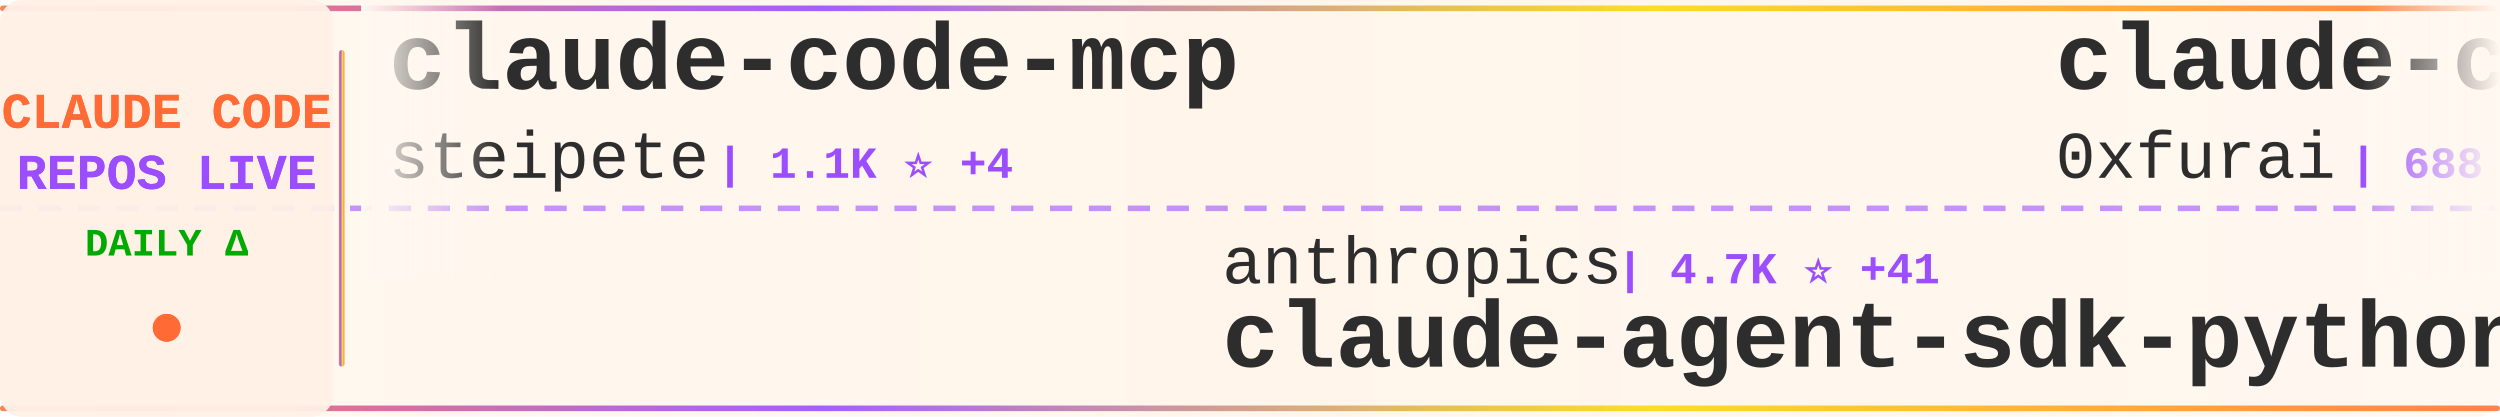
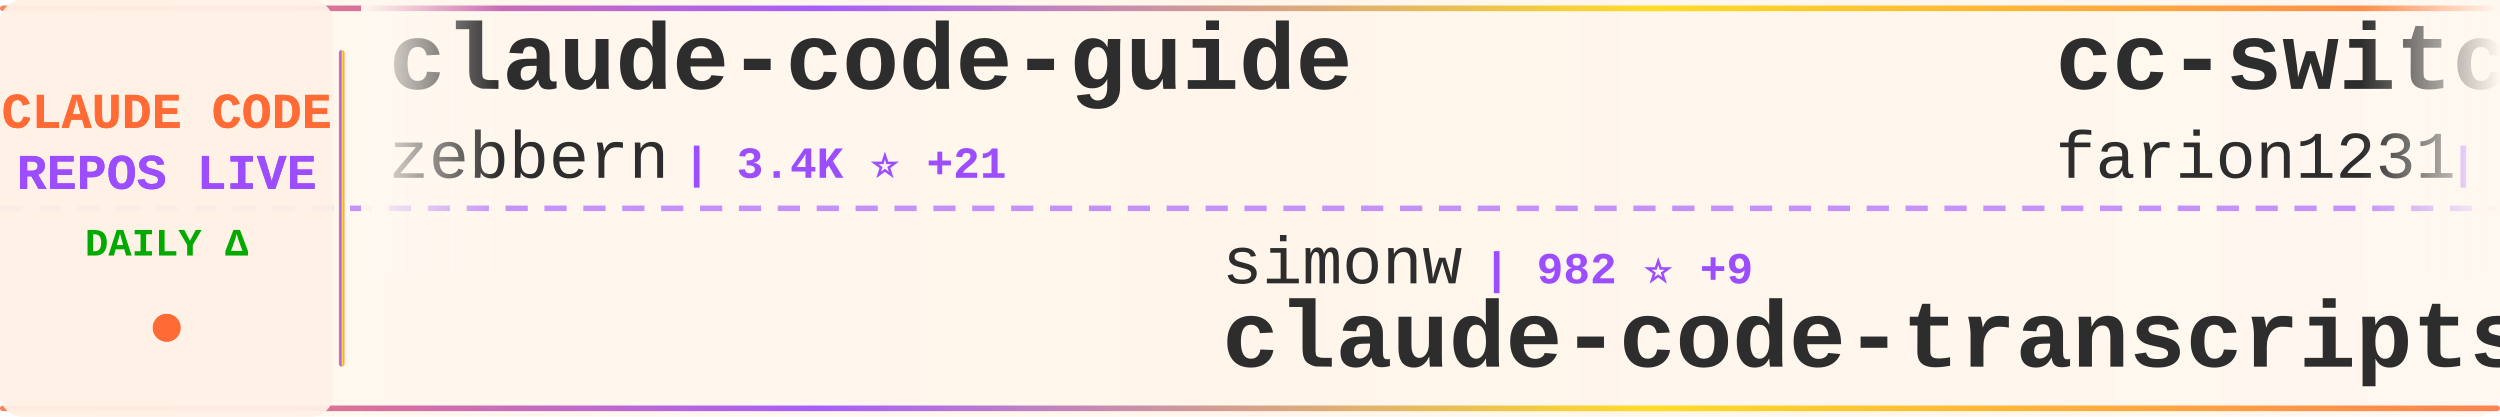
<svg xmlns="http://www.w3.org/2000/svg" width="900" height="150">
  <defs>
    <linearGradient id="tickerBg" x1="0%" y1="0%" x2="100%" y2="0%">
      <stop offset="0%" style="stop-color:#fff8f0;stop-opacity:0.98" />
      <stop offset="50%" style="stop-color:#fff5eb;stop-opacity:1" />
      <stop offset="100%" style="stop-color:#fff8f0;stop-opacity:0.98" />
    </linearGradient>
    <linearGradient id="borderGrad" x1="0%" y1="0%" x2="100%" y2="0%">
      <stop offset="0%" style="stop-color:#FF6B35;stop-opacity:0.85">
        <animate attributeName="stop-opacity" values="0.85;1;0.85" dur="2s" repeatCount="indefinite" />
      </stop>
      <stop offset="33%" style="stop-color:#9C4EFF;stop-opacity:0.9">
        <animate attributeName="stop-opacity" values="0.9;1;0.9" dur="2.2s" repeatCount="indefinite" />
      </stop>
      <stop offset="66%" style="stop-color:#FFD700;stop-opacity:0.85">
        <animate attributeName="stop-opacity" values="0.85;1;0.85" dur="1.8s" repeatCount="indefinite" />
      </stop>
      <stop offset="100%" style="stop-color:#FF6B35;stop-opacity:0.85">
        <animate attributeName="stop-opacity" values="0.85;1;0.85" dur="2s" repeatCount="indefinite" />
      </stop>
    </linearGradient>
    <filter id="textGlow">
      <feGaussianBlur stdDeviation="0.15" result="coloredBlur" />
      <feMerge>
        <feMergeNode in="coloredBlur" />
        <feMergeNode in="SourceGraphic" />
      </feMerge>
    </filter>
    <filter id="metricGlow">
      <feGaussianBlur stdDeviation="0.2" result="coloredBlur" />
      <feMerge>
        <feMergeNode in="coloredBlur" />
        <feMergeNode in="SourceGraphic" />
      </feMerge>
    </filter>
    <linearGradient id="leftFade" x1="0%" y1="0%" x2="100%" y2="0%">
      <stop offset="0%" style="stop-color:#fff8f0;stop-opacity:1" />
      <stop offset="100%" style="stop-color:#fff8f0;stop-opacity:0" />
    </linearGradient>
    <linearGradient id="rightFade" x1="0%" y1="0%" x2="100%" y2="0%">
      <stop offset="0%" style="stop-color:#fff8f0;stop-opacity:0" />
      <stop offset="100%" style="stop-color:#fff8f0;stop-opacity:1" />
    </linearGradient>
  </defs>
  <rect width="900" height="150" fill="url(#tickerBg)" rx="8" />
  <rect x="0" y="2" width="900" height="2" fill="url(#borderGrad)" rx="1" />
  <rect x="0" y="146" width="900" height="2" fill="url(#borderGrad)" rx="1" />
  <line x1="0" y1="75" x2="900" y2="75" stroke="#9C4EFF" stroke-width="2" stroke-dasharray="8 6" opacity="0.6" />
  <rect x="0" y="0" width="120" height="150" fill="#fff0e6" opacity="0.95" rx="8" />
  <text x="60" y="46" font-family="'Courier New', monospace" font-size="18" font-weight="bold" fill="#FF6B35" text-anchor="middle" filter="url(#textGlow)">
    CLAUDE CODE
  </text>
  <text x="60" y="68" font-family="'Courier New', monospace" font-size="18" font-weight="bold" fill="#9C4EFF" text-anchor="middle" filter="url(#textGlow)">
    REPOS LIVE
  </text>
  <text x="60" y="92" font-family="'Courier New', monospace" font-size="14" font-weight="bold" fill="#00aa00" text-anchor="middle">
    DAILY Δ
  </text>
  <circle cx="60" cy="118" r="5" fill="#FF6B35" filter="url(#metricGlow)">
    <animate attributeName="r" values="4;6;4" dur="1.5s" repeatCount="indefinite" />
    <animate attributeName="opacity" values="0.6;1;0.6" dur="1.5s" repeatCount="indefinite" />
  </circle>
  <rect x="122" y="18" width="2" height="114" fill="url(#borderGrad)" rx="1" />
  <clipPath id="tickerClip">
    <rect x="130" y="0" width="770" height="150" />
  </clipPath>
  <g clip-path="url(#tickerClip)">
    <g id="tickerItems">
      <animateTransform attributeName="transform" attributeType="XML" type="translate" from="0 0" to="-3000 0" dur="54s" repeatCount="indefinite" />
      <g transform="translate(0, 0)">
-         <text x="140" y="32" font-family="'Courier New', monospace" font-size="34" font-weight="bold" fill="#2d2d2d">claude-code-mcp</text>
-         <text x="140" y="64" font-family="'Courier New', monospace" font-size="24" font-weight="normal" fill="#2d2d2d" opacity="1.0">steipete</text>
-         <text x="258" y="64" font-family="'Courier New', monospace" font-size="16" font-weight="bold" fill="#9C4EFF"> | 1.1K ⭐ +4</text>
+         <text x="140" y="32" font-family="'Courier New', monospace" font-size="34" font-weight="bold" fill="#2d2d2d">claude-code-guide</text>
+         <text x="140" y="64" font-family="'Courier New', monospace" font-size="24" font-weight="normal" fill="#2d2d2d" opacity="1.0">zebbern</text>
+         <text x="246" y="64" font-family="'Courier New', monospace" font-size="16" font-weight="bold" fill="#9C4EFF"> | 3.4K ⭐ +21</text>
      </g>
      <g transform="translate(300, 0)">
-         <text x="140" y="102" font-family="'Courier New', monospace" font-size="24" font-weight="normal" fill="#2d2d2d" opacity="1.0">anthropics</text>
-         <text x="282" y="102" font-family="'Courier New', monospace" font-size="16" font-weight="bold" fill="#9C4EFF"> | 4.7K ⭐ +41</text>
-         <text x="140" y="132" font-family="'Courier New', monospace" font-size="34" font-weight="bold" fill="#2d2d2d">claude-agent-sdk-python</text>
+         <text x="140" y="102" font-family="'Courier New', monospace" font-size="24" font-weight="normal" fill="#2d2d2d" opacity="1.0">simonw</text>
+         <text x="234" y="102" font-family="'Courier New', monospace" font-size="16" font-weight="bold" fill="#9C4EFF"> | 982 ⭐ +9</text>
+         <text x="140" y="132" font-family="'Courier New', monospace" font-size="34" font-weight="bold" fill="#2d2d2d">claude-code-transcripts</text>
      </g>
      <g transform="translate(600, 0)">
-         <text x="140" y="32" font-family="'Courier New', monospace" font-size="34" font-weight="bold" fill="#2d2d2d">claude-code-subagents</text>
-         <text x="140" y="64" font-family="'Courier New', monospace" font-size="24" font-weight="normal" fill="#2d2d2d" opacity="1.0">0xfurai</text>
-         <text x="246" y="64" font-family="'Courier New', monospace" font-size="16" font-weight="bold" fill="#9C4EFF"> | 688 ⭐ +2</text>
+         <text x="140" y="32" font-family="'Courier New', monospace" font-size="34" font-weight="bold" fill="#2d2d2d">cc-switch</text>
+         <text x="140" y="64" font-family="'Courier New', monospace" font-size="24" font-weight="normal" fill="#2d2d2d" opacity="1.0">farion1231</text>
+         <text x="282" y="64" font-family="'Courier New', monospace" font-size="16" font-weight="bold" fill="#9C4EFF"> | 17.1K ⭐ +225</text>
      </g>
      <g transform="translate(900, 0)">
-         <text x="140" y="102" font-family="'Courier New', monospace" font-size="24" font-weight="normal" fill="#2d2d2d" opacity="1.0">zhukunpenglinyutong</text>
-         <text x="390" y="102" font-family="'Courier New', monospace" font-size="16" font-weight="bold" fill="#9C4EFF"> | 1.2K ⭐ +56</text>
-         <text x="140" y="132" font-family="'Courier New', monospace" font-size="34" font-weight="bold" fill="#2d2d2d">idea-claude-code-gui</text>
+         <text x="140" y="102" font-family="'Courier New', monospace" font-size="24" font-weight="normal" fill="#2d2d2d" opacity="1.0">Maciek-roboblog</text>
+         <text x="342" y="102" font-family="'Courier New', monospace" font-size="16" font-weight="bold" fill="#9C4EFF"> | 6.5K ⭐ +11</text>
+         <text x="140" y="132" font-family="'Courier New', monospace" font-size="34" font-weight="bold" fill="#2d2d2d">Claude-Code-Usage-Monito...</text>
      </g>
      <g transform="translate(1200, 0)">
-         <text x="140" y="32" font-family="'Courier New', monospace" font-size="34" font-weight="bold" fill="#2d2d2d">notebooklm-skill</text>
-         <text x="140" y="64" font-family="'Courier New', monospace" font-size="24" font-weight="normal" fill="#2d2d2d" opacity="1.0">PleasePrompto</text>
-         <text x="318" y="64" font-family="'Courier New', monospace" font-size="16" font-weight="bold" fill="#9C4EFF"> | 3.4K ⭐ +40</text>
+         <text x="140" y="32" font-family="'Courier New', monospace" font-size="34" font-weight="bold" fill="#2d2d2d">claude-code-hooks-master...</text>
+         <text x="140" y="64" font-family="'Courier New', monospace" font-size="24" font-weight="normal" fill="#2d2d2d" opacity="1.0">disler</text>
+         <text x="234" y="64" font-family="'Courier New', monospace" font-size="16" font-weight="bold" fill="#9C4EFF"> | 2.8K ⭐ +54</text>
      </g>
      <g transform="translate(1500, 0)">
-         <text x="140" y="102" font-family="'Courier New', monospace" font-size="24" font-weight="normal" fill="#2d2d2d" opacity="1.0">pchalasani</text>
-         <text x="282" y="102" font-family="'Courier New', monospace" font-size="16" font-weight="bold" fill="#9C4EFF"> | 1.4K ⭐ +12</text>
-         <text x="140" y="132" font-family="'Courier New', monospace" font-size="34" font-weight="bold" fill="#2d2d2d">claude-code-tools</text>
+         <text x="140" y="102" font-family="'Courier New', monospace" font-size="24" font-weight="normal" fill="#2d2d2d" opacity="1.0">Cranot</text>
+         <text x="234" y="102" font-family="'Courier New', monospace" font-size="16" font-weight="bold" fill="#9C4EFF"> | 2.3K ⭐ +3</text>
+         <text x="140" y="132" font-family="'Courier New', monospace" font-size="34" font-weight="bold" fill="#2d2d2d">claude-code-guide</text>
      </g>
      <g transform="translate(1800, 0)">
-         <text x="140" y="32" font-family="'Courier New', monospace" font-size="34" font-weight="bold" fill="#2d2d2d">Claudable</text>
-         <text x="140" y="64" font-family="'Courier New', monospace" font-size="24" font-weight="normal" fill="#2d2d2d" opacity="1.0">opactorai</text>
-         <text x="270" y="64" font-family="'Courier New', monospace" font-size="16" font-weight="bold" fill="#9C4EFF"> | 3.7K ⭐ +1</text>
+         <text x="140" y="32" font-family="'Courier New', monospace" font-size="34" font-weight="bold" fill="#2d2d2d">superpowers</text>
+         <text x="140" y="64" font-family="'Courier New', monospace" font-size="24" font-weight="normal" fill="#2d2d2d" opacity="1.0">obra</text>
+         <text x="210" y="64" font-family="'Courier New', monospace" font-size="16" font-weight="bold" fill="#9C4EFF"> | 48.4K ⭐ +859</text>
      </g>
      <g transform="translate(2100, 0)">
-         <text x="140" y="102" font-family="'Courier New', monospace" font-size="24" font-weight="normal" fill="#2d2d2d" opacity="1.0">router-for-me</text>
-         <text x="318" y="102" font-family="'Courier New', monospace" font-size="16" font-weight="bold" fill="#9C4EFF"> | 9.9K ⭐ +134</text>
-         <text x="140" y="132" font-family="'Courier New', monospace" font-size="34" font-weight="bold" fill="#2d2d2d">CLIProxyAPI</text>
+         <text x="140" y="102" font-family="'Courier New', monospace" font-size="24" font-weight="normal" fill="#2d2d2d" opacity="1.0">musistudio</text>
+         <text x="282" y="102" font-family="'Courier New', monospace" font-size="16" font-weight="bold" fill="#9C4EFF"> | 27.5K ⭐ +65</text>
+         <text x="140" y="132" font-family="'Courier New', monospace" font-size="34" font-weight="bold" fill="#2d2d2d">claude-code-router</text>
      </g>
      <g transform="translate(2400, 0)">
+         <text x="140" y="32" font-family="'Courier New', monospace" font-size="34" font-weight="bold" fill="#2d2d2d">claude_code_bridge</text>
+         <text x="140" y="64" font-family="'Courier New', monospace" font-size="24" font-weight="normal" fill="#2d2d2d" opacity="1.0">bfly123</text>
+         <text x="246" y="64" font-family="'Courier New', monospace" font-size="16" font-weight="bold" fill="#9C4EFF"> | 1.1K ⭐ +35</text>
+       </g>
+       <g transform="translate(2700, 0)">
+         <text x="140" y="102" font-family="'Courier New', monospace" font-size="24" font-weight="normal" fill="#2d2d2d" opacity="1.0">wasabeef</text>
+         <text x="258" y="102" font-family="'Courier New', monospace" font-size="16" font-weight="bold" fill="#9C4EFF"> | 997 ⭐</text>
+         <text x="140" y="132" font-family="'Courier New', monospace" font-size="34" font-weight="bold" fill="#2d2d2d">claude-code-cookbook</text>
+       </g>
+       <g transform="translate(3000, 0)">
+         <text x="140" y="32" font-family="'Courier New', monospace" font-size="34" font-weight="bold" fill="#2d2d2d">claude-code-guide</text>
+         <text x="140" y="64" font-family="'Courier New', monospace" font-size="24" font-weight="normal" fill="#2d2d2d" opacity="1.0">zebbern</text>
+         <text x="246" y="64" font-family="'Courier New', monospace" font-size="16" font-weight="bold" fill="#9C4EFF"> | 3.4K ⭐ +21</text>
+       </g>
+       <g transform="translate(3300, 0)">
+         <text x="140" y="102" font-family="'Courier New', monospace" font-size="24" font-weight="normal" fill="#2d2d2d" opacity="1.0">simonw</text>
+         <text x="234" y="102" font-family="'Courier New', monospace" font-size="16" font-weight="bold" fill="#9C4EFF"> | 982 ⭐ +9</text>
+         <text x="140" y="132" font-family="'Courier New', monospace" font-size="34" font-weight="bold" fill="#2d2d2d">claude-code-transcripts</text>
+       </g>
+       <g transform="translate(3600, 0)">
        <text x="140" y="32" font-family="'Courier New', monospace" font-size="34" font-weight="bold" fill="#2d2d2d">cc-switch</text>
        <text x="140" y="64" font-family="'Courier New', monospace" font-size="24" font-weight="normal" fill="#2d2d2d" opacity="1.0">farion1231</text>
-         <text x="282" y="64" font-family="'Courier New', monospace" font-size="16" font-weight="bold" fill="#9C4EFF"> | 17.0K ⭐ +219</text>
-       </g>
-       <g transform="translate(2700, 0)">
-         <text x="140" y="102" font-family="'Courier New', monospace" font-size="24" font-weight="normal" fill="#2d2d2d" opacity="1.0">gavrielc</text>
-         <text x="258" y="102" font-family="'Courier New', monospace" font-size="16" font-weight="bold" fill="#9C4EFF"> | 6.6K ⭐ +336</text>
-         <text x="140" y="132" font-family="'Courier New', monospace" font-size="34" font-weight="bold" fill="#2d2d2d">nanoclaw</text>
-       </g>
-       <g transform="translate(3000, 0)">
-         <text x="140" y="32" font-family="'Courier New', monospace" font-size="34" font-weight="bold" fill="#2d2d2d">claude-code-mcp</text>
-         <text x="140" y="64" font-family="'Courier New', monospace" font-size="24" font-weight="normal" fill="#2d2d2d" opacity="1.0">steipete</text>
-         <text x="258" y="64" font-family="'Courier New', monospace" font-size="16" font-weight="bold" fill="#9C4EFF"> | 1.1K ⭐ +4</text>
-       </g>
-       <g transform="translate(3300, 0)">
-         <text x="140" y="102" font-family="'Courier New', monospace" font-size="24" font-weight="normal" fill="#2d2d2d" opacity="1.0">anthropics</text>
-         <text x="282" y="102" font-family="'Courier New', monospace" font-size="16" font-weight="bold" fill="#9C4EFF"> | 4.7K ⭐ +41</text>
-         <text x="140" y="132" font-family="'Courier New', monospace" font-size="34" font-weight="bold" fill="#2d2d2d">claude-agent-sdk-python</text>
-       </g>
-       <g transform="translate(3600, 0)">
-         <text x="140" y="32" font-family="'Courier New', monospace" font-size="34" font-weight="bold" fill="#2d2d2d">claude-code-subagents</text>
-         <text x="140" y="64" font-family="'Courier New', monospace" font-size="24" font-weight="normal" fill="#2d2d2d" opacity="1.0">0xfurai</text>
-         <text x="246" y="64" font-family="'Courier New', monospace" font-size="16" font-weight="bold" fill="#9C4EFF"> | 688 ⭐ +2</text>
+         <text x="282" y="64" font-family="'Courier New', monospace" font-size="16" font-weight="bold" fill="#9C4EFF"> | 17.1K ⭐ +225</text>
      </g>
      <g transform="translate(3900, 0)">
-         <text x="140" y="102" font-family="'Courier New', monospace" font-size="24" font-weight="normal" fill="#2d2d2d" opacity="1.0">zhukunpenglinyutong</text>
-         <text x="390" y="102" font-family="'Courier New', monospace" font-size="16" font-weight="bold" fill="#9C4EFF"> | 1.2K ⭐ +56</text>
-         <text x="140" y="132" font-family="'Courier New', monospace" font-size="34" font-weight="bold" fill="#2d2d2d">idea-claude-code-gui</text>
+         <text x="140" y="102" font-family="'Courier New', monospace" font-size="24" font-weight="normal" fill="#2d2d2d" opacity="1.0">Maciek-roboblog</text>
+         <text x="342" y="102" font-family="'Courier New', monospace" font-size="16" font-weight="bold" fill="#9C4EFF"> | 6.5K ⭐ +11</text>
+         <text x="140" y="132" font-family="'Courier New', monospace" font-size="34" font-weight="bold" fill="#2d2d2d">Claude-Code-Usage-Monito...</text>
      </g>
    </g>
  </g>
  <rect x="130" y="0" width="50" height="100" fill="url(#leftFade)" />
  <rect x="850" y="0" width="50" height="100" fill="url(#rightFade)" />
</svg>
